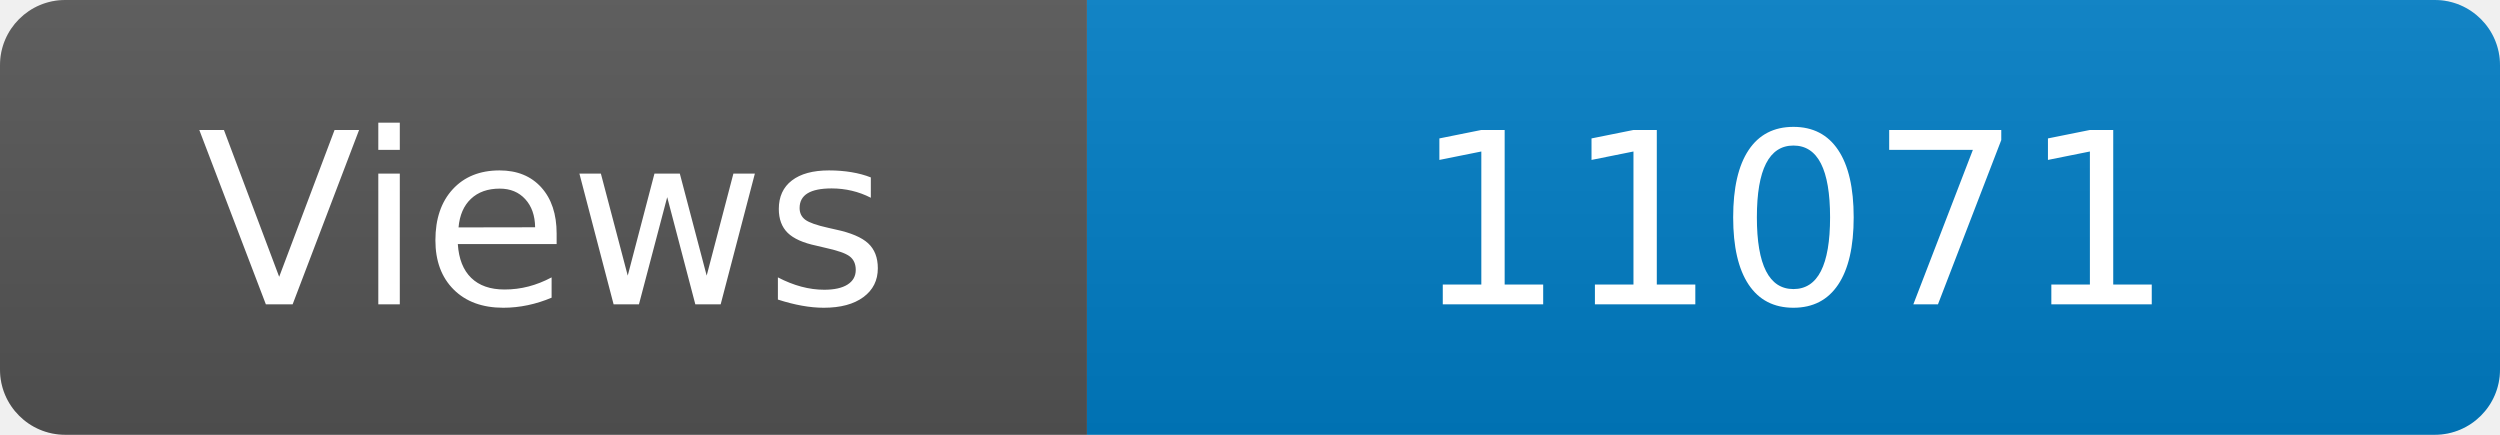
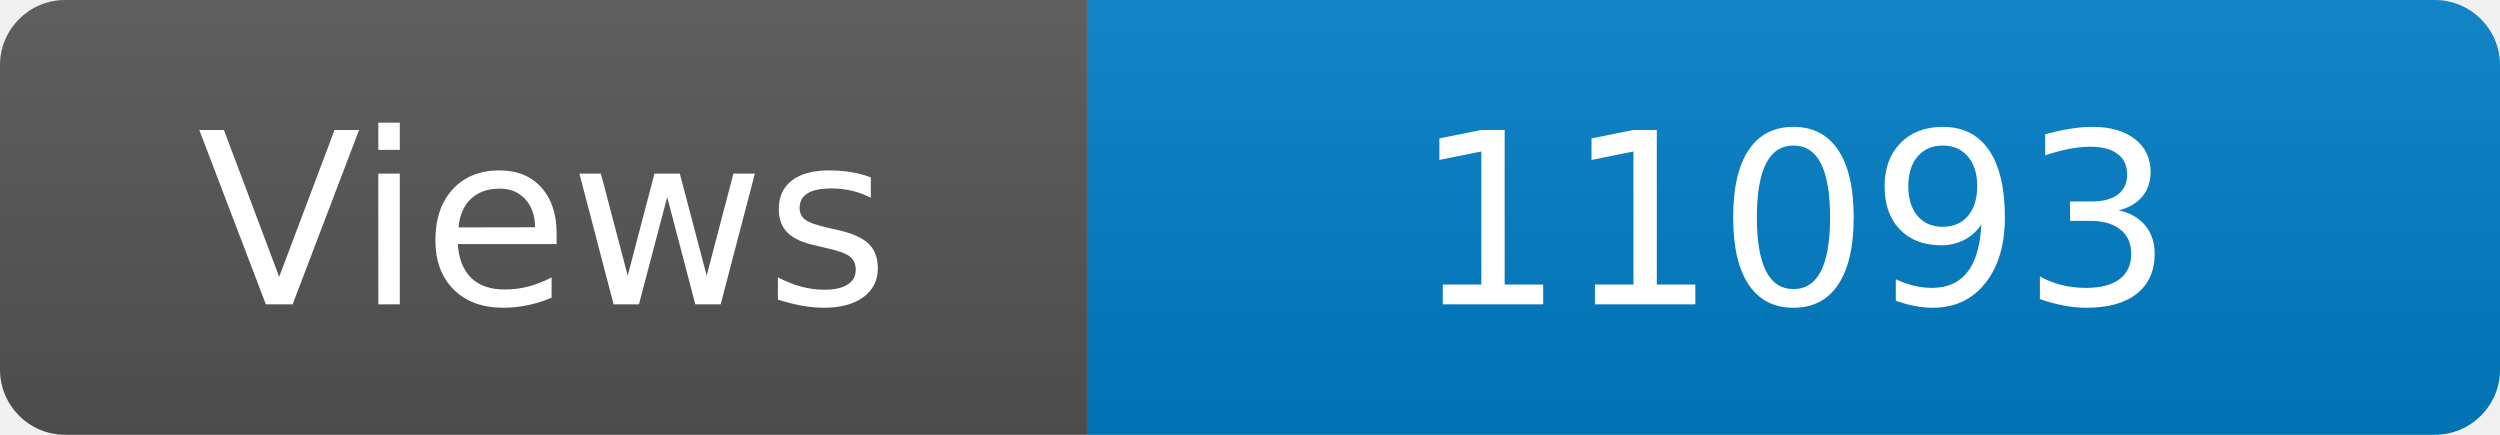
<svg xmlns="http://www.w3.org/2000/svg" width="115" height="20" role="img" aria-label="Maintained?: yes">
  <linearGradient id="s" x2="0" y2="100%">
    <stop offset="0" stop-color="#bbb" stop-opacity=".1" />
    <stop offset="1" stop-opacity=".1" />
  </linearGradient>
  <clipPath id="r">
    <rect width="115" height="20" rx="3" fill="#fff" />
  </clipPath>
  <g clip-path="url(#r)">
    <rect width="50" height="20" fill="#555" />
    <rect x="50" width="160" height="20" fill="#007ec6" />
    <rect width="115" height="20" fill="url(#s)" />
  </g>
  <g fill="#fff" text-anchor="middle" font-family="Verdana,Geneva,DejaVu Sans,sans-serif" font-size="110">
    <text x="250" y="140" transform="scale(.1)" fill="#fff">Views</text>
-     <text x="825" y="140" transform="scale(.1)" fill="#fff">11071</text>
+     <text x="825" y="140" transform="scale(.1)" fill="#fff">11093</text>
  </g>
</svg>
